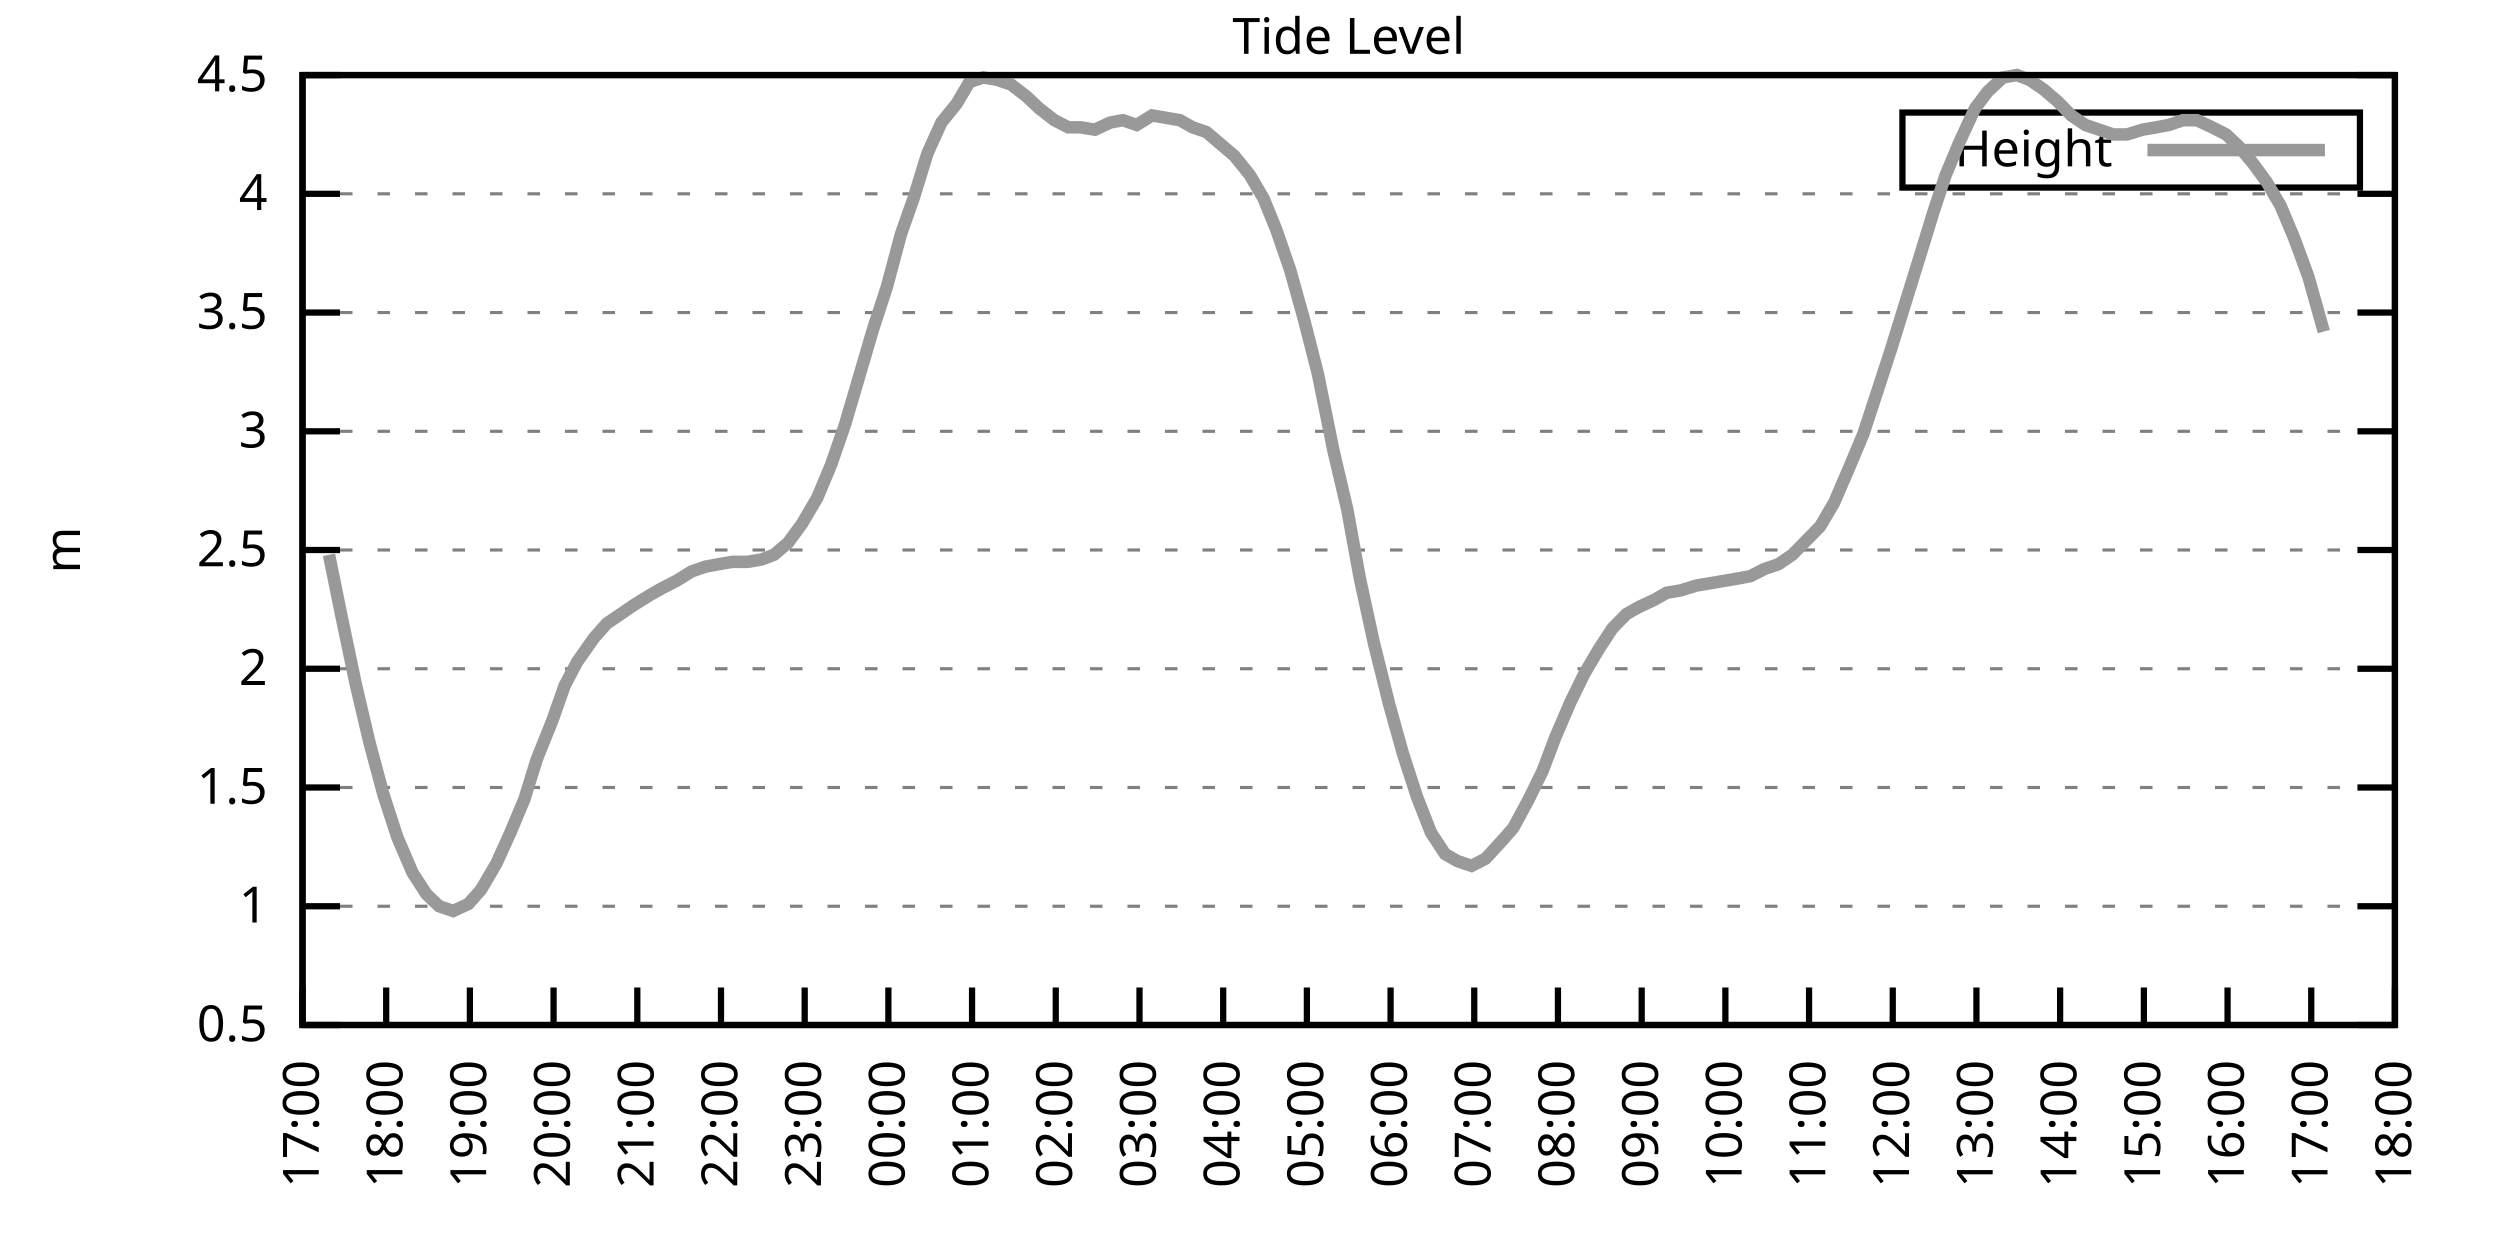
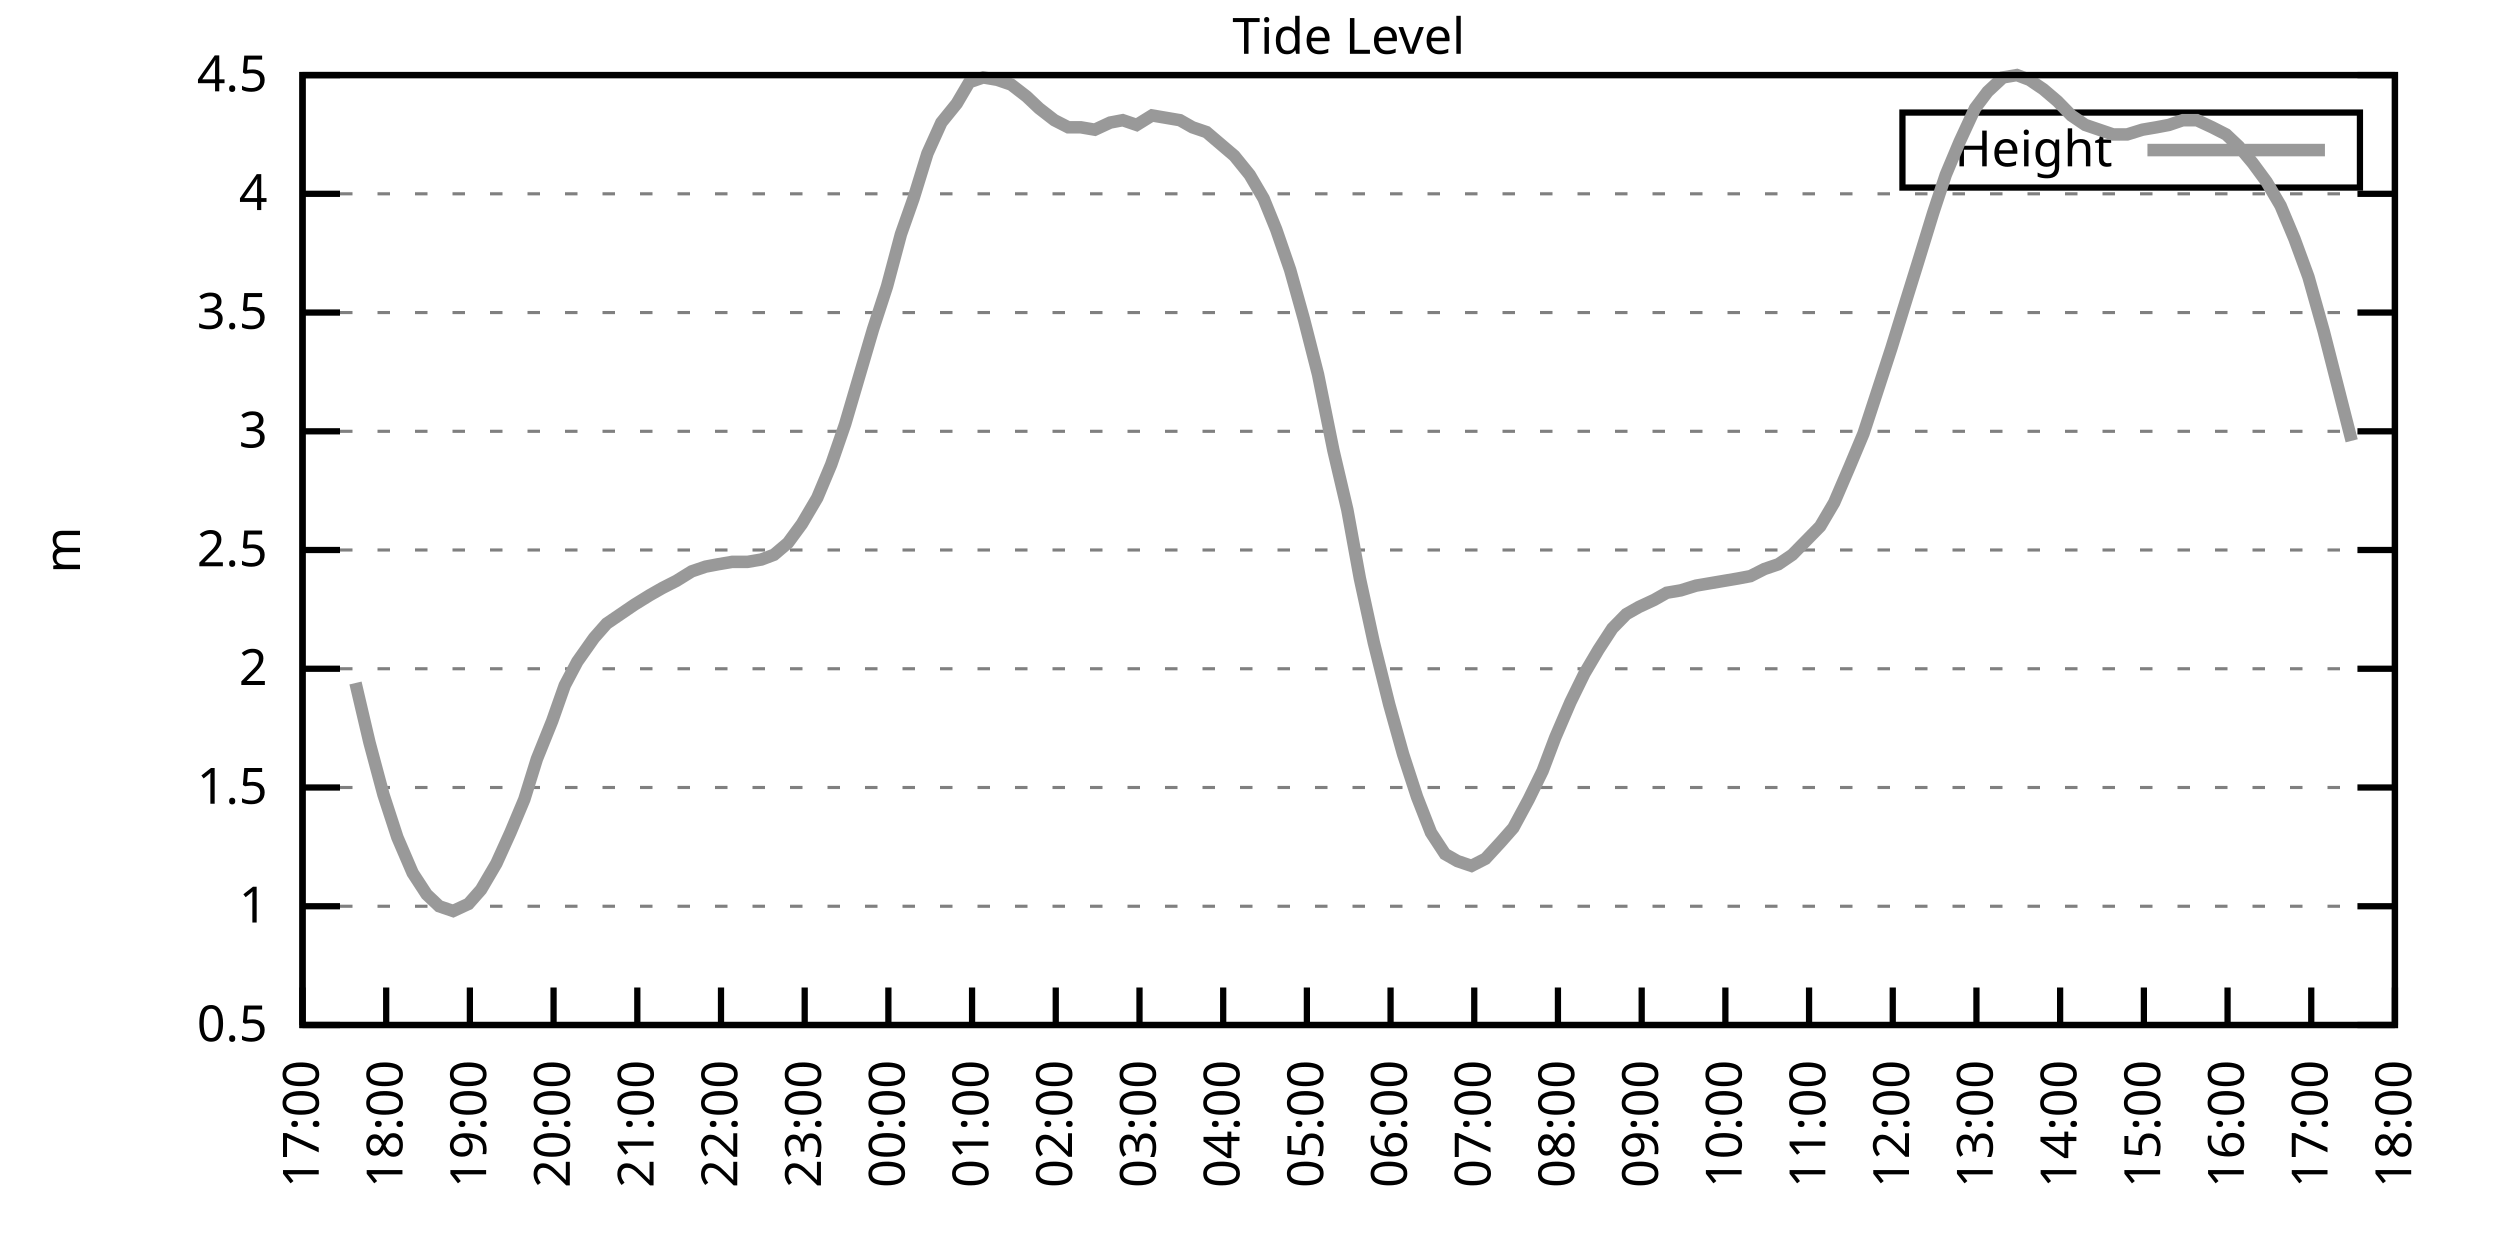
<svg xmlns="http://www.w3.org/2000/svg" xmlns:xlink="http://www.w3.org/1999/xlink" width="400" height="200" viewBox="0 0 400 200">
  <g id="gnuplot_canvas">
    <rect x="0" y="0" width="400" height="200" fill="none" />
    <defs>
      <circle id="gpDot" r="0.5" stroke-width="0.5" stroke="currentColor" />
      <path id="gpPt0" stroke-width="0.333" stroke="currentColor" d="M-1,0 h2 M0,-1 v2" />
      <path id="gpPt1" stroke-width="0.333" stroke="currentColor" d="M-1,-1 L1,1 M1,-1 L-1,1" />
      <path id="gpPt2" stroke-width="0.333" stroke="currentColor" d="M-1,0 L1,0 M0,-1 L0,1 M-1,-1 L1,1 M-1,1 L1,-1" />
      <rect id="gpPt3" stroke-width="0.333" stroke="currentColor" x="-1" y="-1" width="2" height="2" />
      <rect id="gpPt4" stroke-width="0.333" stroke="currentColor" fill="currentColor" x="-1" y="-1" width="2" height="2" />
      <circle id="gpPt5" stroke-width="0.333" stroke="currentColor" cx="0" cy="0" r="1" />
      <use xlink:href="#gpPt5" id="gpPt6" fill="currentColor" stroke="none" />
      <path id="gpPt7" stroke-width="0.333" stroke="currentColor" d="M0,-1.33 L-1.33,0.67 L1.33,0.67 z" />
      <use xlink:href="#gpPt7" id="gpPt8" fill="currentColor" stroke="none" />
      <use xlink:href="#gpPt7" id="gpPt9" stroke="currentColor" transform="rotate(180)" />
      <use xlink:href="#gpPt9" id="gpPt10" fill="currentColor" stroke="none" />
      <use xlink:href="#gpPt3" id="gpPt11" stroke="currentColor" transform="rotate(45)" />
      <use xlink:href="#gpPt11" id="gpPt12" fill="currentColor" stroke="none" />
      <path id="gpPt13" stroke-width="0.333" stroke="currentColor" d="M0,1.330 L1.265,0.411 L0.782,-1.067 L-0.782,-1.076 L-1.265,0.411 z" />
      <use xlink:href="#gpPt13" id="gpPt14" fill="currentColor" stroke="none" />
      <filter id="textbox" filterUnits="objectBoundingBox" x="0" y="0" height="1" width="1">
        <feFlood flood-color="white" flood-opacity="1" result="bgnd" />
        <feComposite in="SourceGraphic" in2="bgnd" operator="atop" />
      </filter>
      <filter id="greybox" filterUnits="objectBoundingBox" x="0" y="0" height="1" width="1">
        <feFlood flood-color="lightgrey" flood-opacity="1" result="grey" />
        <feComposite in="SourceGraphic" in2="grey" operator="atop" />
      </filter>
    </defs>
    <g fill="none" color="white" stroke="currentColor" stroke-width="1.00" stroke-linecap="butt" stroke-linejoin="miter">
</g>
    <g fill="none" color="black" stroke="currentColor" stroke-width="1.00" stroke-linecap="butt" stroke-linejoin="miter">
      <g stroke="none" shape-rendering="crispEdges">
        <polygon fill="rgb(255, 255, 255)" points="48.40,164.00 383.18,164.00 383.18,12.02 48.40,12.02 " />
      </g>
    </g>
    <g fill="none" color="black" stroke="currentColor" stroke-width="1.00" stroke-linecap="butt" stroke-linejoin="miter">
</g>
    <g fill="none" color="black" stroke="black" stroke-width="0.50" stroke-linecap="butt" stroke-linejoin="miter">
</g>
    <g fill="none" color="gray" stroke="currentColor" stroke-width="0.50" stroke-linecap="butt" stroke-linejoin="miter">
      <path stroke="gray" stroke-dasharray="2,4" class="gridline" d="M48.40,164.00 L383.19,164.00  " />
    </g>
    <g fill="none" color="gray" stroke="gray" stroke-width="1.00" stroke-linecap="butt" stroke-linejoin="miter">
</g>
    <g fill="none" color="black" stroke="currentColor" stroke-width="1.00" stroke-linecap="butt" stroke-linejoin="miter">
      <path stroke="black" d="M48.40,164.00 L54.40,164.00 M383.19,164.00 L377.19,164.00  " />
      <g transform="translate(42.80,166.60)" stroke="none" fill="black" font-family="Sans" font-size="8.00" text-anchor="end">
        <text>
          <tspan font-family="Sans"> 0.5</tspan>
        </text>
      </g>
    </g>
    <g fill="none" color="black" stroke="currentColor" stroke-width="1.00" stroke-linecap="butt" stroke-linejoin="miter">
</g>
    <g fill="none" color="black" stroke="black" stroke-width="0.50" stroke-linecap="butt" stroke-linejoin="miter">
</g>
    <g fill="none" color="gray" stroke="currentColor" stroke-width="0.50" stroke-linecap="butt" stroke-linejoin="miter">
      <path stroke="gray" stroke-dasharray="2,4" class="gridline" d="M48.40,145.00 L383.19,145.00  " />
    </g>
    <g fill="none" color="gray" stroke="gray" stroke-width="1.00" stroke-linecap="butt" stroke-linejoin="miter">
</g>
    <g fill="none" color="black" stroke="currentColor" stroke-width="1.00" stroke-linecap="butt" stroke-linejoin="miter">
      <path stroke="black" d="M48.40,145.00 L54.40,145.00 M383.19,145.00 L377.19,145.00  " />
      <g transform="translate(42.80,147.60)" stroke="none" fill="black" font-family="Sans" font-size="8.00" text-anchor="end">
        <text>
          <tspan font-family="Sans"> 1</tspan>
        </text>
      </g>
    </g>
    <g fill="none" color="black" stroke="currentColor" stroke-width="1.00" stroke-linecap="butt" stroke-linejoin="miter">
</g>
    <g fill="none" color="black" stroke="black" stroke-width="0.50" stroke-linecap="butt" stroke-linejoin="miter">
</g>
    <g fill="none" color="gray" stroke="currentColor" stroke-width="0.50" stroke-linecap="butt" stroke-linejoin="miter">
      <path stroke="gray" stroke-dasharray="2,4" class="gridline" d="M48.40,126.00 L383.19,126.00  " />
    </g>
    <g fill="none" color="gray" stroke="gray" stroke-width="1.00" stroke-linecap="butt" stroke-linejoin="miter">
</g>
    <g fill="none" color="black" stroke="currentColor" stroke-width="1.00" stroke-linecap="butt" stroke-linejoin="miter">
      <path stroke="black" d="M48.40,126.00 L54.40,126.00 M383.19,126.00 L377.19,126.00  " />
      <g transform="translate(42.80,128.60)" stroke="none" fill="black" font-family="Sans" font-size="8.00" text-anchor="end">
        <text>
          <tspan font-family="Sans"> 1.5</tspan>
        </text>
      </g>
    </g>
    <g fill="none" color="black" stroke="currentColor" stroke-width="1.00" stroke-linecap="butt" stroke-linejoin="miter">
</g>
    <g fill="none" color="black" stroke="black" stroke-width="0.50" stroke-linecap="butt" stroke-linejoin="miter">
</g>
    <g fill="none" color="gray" stroke="currentColor" stroke-width="0.50" stroke-linecap="butt" stroke-linejoin="miter">
      <path stroke="gray" stroke-dasharray="2,4" class="gridline" d="M48.40,107.00 L383.19,107.00  " />
    </g>
    <g fill="none" color="gray" stroke="gray" stroke-width="1.00" stroke-linecap="butt" stroke-linejoin="miter">
</g>
    <g fill="none" color="black" stroke="currentColor" stroke-width="1.00" stroke-linecap="butt" stroke-linejoin="miter">
      <path stroke="black" d="M48.40,107.00 L54.40,107.00 M383.19,107.00 L377.19,107.00  " />
      <g transform="translate(42.80,109.60)" stroke="none" fill="black" font-family="Sans" font-size="8.00" text-anchor="end">
        <text>
          <tspan font-family="Sans"> 2</tspan>
        </text>
      </g>
    </g>
    <g fill="none" color="black" stroke="currentColor" stroke-width="1.00" stroke-linecap="butt" stroke-linejoin="miter">
</g>
    <g fill="none" color="black" stroke="black" stroke-width="0.50" stroke-linecap="butt" stroke-linejoin="miter">
</g>
    <g fill="none" color="gray" stroke="currentColor" stroke-width="0.50" stroke-linecap="butt" stroke-linejoin="miter">
      <path stroke="gray" stroke-dasharray="2,4" class="gridline" d="M48.40,88.00 L383.19,88.00  " />
    </g>
    <g fill="none" color="gray" stroke="gray" stroke-width="1.00" stroke-linecap="butt" stroke-linejoin="miter">
</g>
    <g fill="none" color="black" stroke="currentColor" stroke-width="1.00" stroke-linecap="butt" stroke-linejoin="miter">
      <path stroke="black" d="M48.40,88.00 L54.40,88.00 M383.19,88.00 L377.19,88.00  " />
      <g transform="translate(42.80,90.60)" stroke="none" fill="black" font-family="Sans" font-size="8.00" text-anchor="end">
        <text>
          <tspan font-family="Sans"> 2.5</tspan>
        </text>
      </g>
    </g>
    <g fill="none" color="black" stroke="currentColor" stroke-width="1.00" stroke-linecap="butt" stroke-linejoin="miter">
</g>
    <g fill="none" color="black" stroke="black" stroke-width="0.50" stroke-linecap="butt" stroke-linejoin="miter">
</g>
    <g fill="none" color="gray" stroke="currentColor" stroke-width="0.50" stroke-linecap="butt" stroke-linejoin="miter">
      <path stroke="gray" stroke-dasharray="2,4" class="gridline" d="M48.40,69.01 L383.19,69.01  " />
    </g>
    <g fill="none" color="gray" stroke="gray" stroke-width="1.00" stroke-linecap="butt" stroke-linejoin="miter">
</g>
    <g fill="none" color="black" stroke="currentColor" stroke-width="1.00" stroke-linecap="butt" stroke-linejoin="miter">
      <path stroke="black" d="M48.40,69.01 L54.40,69.01 M383.19,69.01 L377.19,69.01  " />
      <g transform="translate(42.80,71.61)" stroke="none" fill="black" font-family="Sans" font-size="8.00" text-anchor="end">
        <text>
          <tspan font-family="Sans"> 3</tspan>
        </text>
      </g>
    </g>
    <g fill="none" color="black" stroke="currentColor" stroke-width="1.00" stroke-linecap="butt" stroke-linejoin="miter">
</g>
    <g fill="none" color="black" stroke="black" stroke-width="0.50" stroke-linecap="butt" stroke-linejoin="miter">
</g>
    <g fill="none" color="gray" stroke="currentColor" stroke-width="0.50" stroke-linecap="butt" stroke-linejoin="miter">
      <path stroke="gray" stroke-dasharray="2,4" class="gridline" d="M48.40,50.01 L383.19,50.01  " />
    </g>
    <g fill="none" color="gray" stroke="gray" stroke-width="1.00" stroke-linecap="butt" stroke-linejoin="miter">
</g>
    <g fill="none" color="black" stroke="currentColor" stroke-width="1.00" stroke-linecap="butt" stroke-linejoin="miter">
      <path stroke="black" d="M48.40,50.01 L54.40,50.01 M383.19,50.01 L377.19,50.01  " />
      <g transform="translate(42.80,52.61)" stroke="none" fill="black" font-family="Sans" font-size="8.00" text-anchor="end">
        <text>
          <tspan font-family="Sans"> 3.5</tspan>
        </text>
      </g>
    </g>
    <g fill="none" color="black" stroke="currentColor" stroke-width="1.00" stroke-linecap="butt" stroke-linejoin="miter">
</g>
    <g fill="none" color="black" stroke="black" stroke-width="0.50" stroke-linecap="butt" stroke-linejoin="miter">
</g>
    <g fill="none" color="gray" stroke="currentColor" stroke-width="0.50" stroke-linecap="butt" stroke-linejoin="miter">
      <path stroke="gray" stroke-dasharray="2,4" class="gridline" d="M48.40,31.01 L383.19,31.01  " />
    </g>
    <g fill="none" color="gray" stroke="gray" stroke-width="1.00" stroke-linecap="butt" stroke-linejoin="miter">
</g>
    <g fill="none" color="black" stroke="currentColor" stroke-width="1.00" stroke-linecap="butt" stroke-linejoin="miter">
      <path stroke="black" d="M48.40,31.01 L54.40,31.01 M383.19,31.01 L377.19,31.01  " />
      <g transform="translate(42.80,33.61)" stroke="none" fill="black" font-family="Sans" font-size="8.00" text-anchor="end">
        <text>
          <tspan font-family="Sans"> 4</tspan>
        </text>
      </g>
    </g>
    <g fill="none" color="black" stroke="currentColor" stroke-width="1.00" stroke-linecap="butt" stroke-linejoin="miter">
</g>
    <g fill="none" color="black" stroke="black" stroke-width="0.50" stroke-linecap="butt" stroke-linejoin="miter">
</g>
    <g fill="none" color="gray" stroke="currentColor" stroke-width="0.50" stroke-linecap="butt" stroke-linejoin="miter">
      <path stroke="gray" stroke-dasharray="2,4" class="gridline" d="M48.40,12.01 L383.19,12.01  " />
    </g>
    <g fill="none" color="gray" stroke="gray" stroke-width="1.00" stroke-linecap="butt" stroke-linejoin="miter">
</g>
    <g fill="none" color="black" stroke="currentColor" stroke-width="1.00" stroke-linecap="butt" stroke-linejoin="miter">
      <path stroke="black" d="M48.40,12.01 L54.40,12.01 M383.19,12.01 L377.19,12.01  " />
      <g transform="translate(42.80,14.61)" stroke="none" fill="black" font-family="Sans" font-size="8.00" text-anchor="end">
        <text>
          <tspan font-family="Sans"> 4.5</tspan>
        </text>
      </g>
    </g>
    <g fill="none" color="black" stroke="currentColor" stroke-width="1.00" stroke-linecap="butt" stroke-linejoin="miter">
      <path stroke="black" d="M48.40,164.00 L48.40,158.00  " />
      <g transform="translate(51.00,169.60) rotate(270.00)" stroke="none" fill="black" font-family="Sans" font-size="8.00" text-anchor="end">
        <text>
          <tspan font-family="Sans">17:00</tspan>
        </text>
      </g>
    </g>
    <g fill="none" color="black" stroke="currentColor" stroke-width="1.00" stroke-linecap="butt" stroke-linejoin="miter">
      <path stroke="black" d="M61.79,164.00 L61.79,158.00  " />
      <g transform="translate(64.39,169.60) rotate(270.00)" stroke="none" fill="black" font-family="Sans" font-size="8.00" text-anchor="end">
        <text>
          <tspan font-family="Sans">18:00</tspan>
        </text>
      </g>
    </g>
    <g fill="none" color="black" stroke="currentColor" stroke-width="1.00" stroke-linecap="butt" stroke-linejoin="miter">
      <path stroke="black" d="M75.18,164.00 L75.18,158.00  " />
      <g transform="translate(77.78,169.60) rotate(270.00)" stroke="none" fill="black" font-family="Sans" font-size="8.00" text-anchor="end">
        <text>
          <tspan font-family="Sans">19:00</tspan>
        </text>
      </g>
    </g>
    <g fill="none" color="black" stroke="currentColor" stroke-width="1.00" stroke-linecap="butt" stroke-linejoin="miter">
      <path stroke="black" d="M88.57,164.00 L88.57,158.00  " />
      <g transform="translate(91.17,169.60) rotate(270.00)" stroke="none" fill="black" font-family="Sans" font-size="8.00" text-anchor="end">
        <text>
          <tspan font-family="Sans">20:00</tspan>
        </text>
      </g>
    </g>
    <g fill="none" color="black" stroke="currentColor" stroke-width="1.00" stroke-linecap="butt" stroke-linejoin="miter">
      <path stroke="black" d="M101.97,164.00 L101.97,158.00  " />
      <g transform="translate(104.57,169.60) rotate(270.00)" stroke="none" fill="black" font-family="Sans" font-size="8.00" text-anchor="end">
        <text>
          <tspan font-family="Sans">21:00</tspan>
        </text>
      </g>
    </g>
    <g fill="none" color="black" stroke="currentColor" stroke-width="1.00" stroke-linecap="butt" stroke-linejoin="miter">
      <path stroke="black" d="M115.36,164.00 L115.36,158.00  " />
      <g transform="translate(117.96,169.60) rotate(270.00)" stroke="none" fill="black" font-family="Sans" font-size="8.00" text-anchor="end">
        <text>
          <tspan font-family="Sans">22:00</tspan>
        </text>
      </g>
    </g>
    <g fill="none" color="black" stroke="currentColor" stroke-width="1.00" stroke-linecap="butt" stroke-linejoin="miter">
      <path stroke="black" d="M128.75,164.00 L128.75,158.00  " />
      <g transform="translate(131.35,169.60) rotate(270.00)" stroke="none" fill="black" font-family="Sans" font-size="8.00" text-anchor="end">
        <text>
          <tspan font-family="Sans">23:00</tspan>
        </text>
      </g>
    </g>
    <g fill="none" color="black" stroke="currentColor" stroke-width="1.00" stroke-linecap="butt" stroke-linejoin="miter">
      <path stroke="black" d="M142.14,164.00 L142.14,158.00  " />
      <g transform="translate(144.74,169.60) rotate(270.00)" stroke="none" fill="black" font-family="Sans" font-size="8.00" text-anchor="end">
        <text>
          <tspan font-family="Sans">00:00</tspan>
        </text>
      </g>
    </g>
    <g fill="none" color="black" stroke="currentColor" stroke-width="1.00" stroke-linecap="butt" stroke-linejoin="miter">
      <path stroke="black" d="M155.53,164.00 L155.53,158.00  " />
      <g transform="translate(158.13,169.60) rotate(270.00)" stroke="none" fill="black" font-family="Sans" font-size="8.00" text-anchor="end">
        <text>
          <tspan font-family="Sans">01:00</tspan>
        </text>
      </g>
    </g>
    <g fill="none" color="black" stroke="currentColor" stroke-width="1.00" stroke-linecap="butt" stroke-linejoin="miter">
      <path stroke="black" d="M168.92,164.00 L168.92,158.00  " />
      <g transform="translate(171.52,169.60) rotate(270.00)" stroke="none" fill="black" font-family="Sans" font-size="8.00" text-anchor="end">
        <text>
          <tspan font-family="Sans">02:00</tspan>
        </text>
      </g>
    </g>
    <g fill="none" color="black" stroke="currentColor" stroke-width="1.00" stroke-linecap="butt" stroke-linejoin="miter">
      <path stroke="black" d="M182.32,164.00 L182.32,158.00  " />
      <g transform="translate(184.92,169.60) rotate(270.00)" stroke="none" fill="black" font-family="Sans" font-size="8.00" text-anchor="end">
        <text>
          <tspan font-family="Sans">03:00</tspan>
        </text>
      </g>
    </g>
    <g fill="none" color="black" stroke="currentColor" stroke-width="1.00" stroke-linecap="butt" stroke-linejoin="miter">
      <path stroke="black" d="M195.71,164.00 L195.71,158.00  " />
      <g transform="translate(198.31,169.60) rotate(270.00)" stroke="none" fill="black" font-family="Sans" font-size="8.00" text-anchor="end">
        <text>
          <tspan font-family="Sans">04:00</tspan>
        </text>
      </g>
    </g>
    <g fill="none" color="black" stroke="currentColor" stroke-width="1.00" stroke-linecap="butt" stroke-linejoin="miter">
      <path stroke="black" d="M209.10,164.00 L209.10,158.00  " />
      <g transform="translate(211.70,169.60) rotate(270.00)" stroke="none" fill="black" font-family="Sans" font-size="8.00" text-anchor="end">
        <text>
          <tspan font-family="Sans">05:00</tspan>
        </text>
      </g>
    </g>
    <g fill="none" color="black" stroke="currentColor" stroke-width="1.00" stroke-linecap="butt" stroke-linejoin="miter">
      <path stroke="black" d="M222.49,164.00 L222.49,158.00  " />
      <g transform="translate(225.09,169.60) rotate(270.00)" stroke="none" fill="black" font-family="Sans" font-size="8.00" text-anchor="end">
        <text>
          <tspan font-family="Sans">06:00</tspan>
        </text>
      </g>
    </g>
    <g fill="none" color="black" stroke="currentColor" stroke-width="1.00" stroke-linecap="butt" stroke-linejoin="miter">
      <path stroke="black" d="M235.88,164.00 L235.88,158.00  " />
      <g transform="translate(238.48,169.60) rotate(270.00)" stroke="none" fill="black" font-family="Sans" font-size="8.00" text-anchor="end">
        <text>
          <tspan font-family="Sans">07:00</tspan>
        </text>
      </g>
    </g>
    <g fill="none" color="black" stroke="currentColor" stroke-width="1.00" stroke-linecap="butt" stroke-linejoin="miter">
      <path stroke="black" d="M249.27,164.00 L249.27,158.00  " />
      <g transform="translate(251.87,169.60) rotate(270.00)" stroke="none" fill="black" font-family="Sans" font-size="8.00" text-anchor="end">
        <text>
          <tspan font-family="Sans">08:00</tspan>
        </text>
      </g>
    </g>
    <g fill="none" color="black" stroke="currentColor" stroke-width="1.00" stroke-linecap="butt" stroke-linejoin="miter">
      <path stroke="black" d="M262.67,164.00 L262.67,158.00  " />
      <g transform="translate(265.27,169.60) rotate(270.00)" stroke="none" fill="black" font-family="Sans" font-size="8.00" text-anchor="end">
        <text>
          <tspan font-family="Sans">09:00</tspan>
        </text>
      </g>
    </g>
    <g fill="none" color="black" stroke="currentColor" stroke-width="1.00" stroke-linecap="butt" stroke-linejoin="miter">
      <path stroke="black" d="M276.06,164.00 L276.06,158.00  " />
      <g transform="translate(278.66,169.60) rotate(270.00)" stroke="none" fill="black" font-family="Sans" font-size="8.00" text-anchor="end">
        <text>
          <tspan font-family="Sans">10:00</tspan>
        </text>
      </g>
    </g>
    <g fill="none" color="black" stroke="currentColor" stroke-width="1.00" stroke-linecap="butt" stroke-linejoin="miter">
      <path stroke="black" d="M289.45,164.00 L289.45,158.00  " />
      <g transform="translate(292.05,169.60) rotate(270.00)" stroke="none" fill="black" font-family="Sans" font-size="8.00" text-anchor="end">
        <text>
          <tspan font-family="Sans">11:00</tspan>
        </text>
      </g>
    </g>
    <g fill="none" color="black" stroke="currentColor" stroke-width="1.00" stroke-linecap="butt" stroke-linejoin="miter">
      <path stroke="black" d="M302.84,164.00 L302.84,158.00  " />
      <g transform="translate(305.44,169.60) rotate(270.00)" stroke="none" fill="black" font-family="Sans" font-size="8.00" text-anchor="end">
        <text>
          <tspan font-family="Sans">12:00</tspan>
        </text>
      </g>
    </g>
    <g fill="none" color="black" stroke="currentColor" stroke-width="1.00" stroke-linecap="butt" stroke-linejoin="miter">
      <path stroke="black" d="M316.23,164.00 L316.23,158.00  " />
      <g transform="translate(318.83,169.60) rotate(270.00)" stroke="none" fill="black" font-family="Sans" font-size="8.00" text-anchor="end">
        <text>
          <tspan font-family="Sans">13:00</tspan>
        </text>
      </g>
    </g>
    <g fill="none" color="black" stroke="currentColor" stroke-width="1.00" stroke-linecap="butt" stroke-linejoin="miter">
      <path stroke="black" d="M329.62,164.00 L329.62,158.00  " />
      <g transform="translate(332.22,169.60) rotate(270.00)" stroke="none" fill="black" font-family="Sans" font-size="8.00" text-anchor="end">
        <text>
          <tspan font-family="Sans">14:00</tspan>
        </text>
      </g>
    </g>
    <g fill="none" color="black" stroke="currentColor" stroke-width="1.00" stroke-linecap="butt" stroke-linejoin="miter">
      <path stroke="black" d="M343.02,164.00 L343.02,158.00  " />
      <g transform="translate(345.62,169.60) rotate(270.00)" stroke="none" fill="black" font-family="Sans" font-size="8.00" text-anchor="end">
        <text>
          <tspan font-family="Sans">15:00</tspan>
        </text>
      </g>
    </g>
    <g fill="none" color="black" stroke="currentColor" stroke-width="1.00" stroke-linecap="butt" stroke-linejoin="miter">
      <path stroke="black" d="M356.41,164.00 L356.41,158.00  " />
      <g transform="translate(359.01,169.60) rotate(270.00)" stroke="none" fill="black" font-family="Sans" font-size="8.00" text-anchor="end">
        <text>
          <tspan font-family="Sans">16:00</tspan>
        </text>
      </g>
    </g>
    <g fill="none" color="black" stroke="currentColor" stroke-width="1.00" stroke-linecap="butt" stroke-linejoin="miter">
      <path stroke="black" d="M369.80,164.00 L369.80,158.00  " />
      <g transform="translate(372.40,169.60) rotate(270.00)" stroke="none" fill="black" font-family="Sans" font-size="8.00" text-anchor="end">
        <text>
          <tspan font-family="Sans">17:00</tspan>
        </text>
      </g>
    </g>
    <g fill="none" color="black" stroke="currentColor" stroke-width="1.00" stroke-linecap="butt" stroke-linejoin="miter">
      <path stroke="black" d="M383.19,164.00 L383.19,158.00  " />
      <g transform="translate(385.79,169.60) rotate(270.00)" stroke="none" fill="black" font-family="Sans" font-size="8.00" text-anchor="end">
        <text>
          <tspan font-family="Sans">18:00</tspan>
        </text>
      </g>
    </g>
    <g fill="none" color="black" stroke="currentColor" stroke-width="1.00" stroke-linecap="butt" stroke-linejoin="miter">
</g>
    <g fill="none" color="black" stroke="currentColor" stroke-width="1.00" stroke-linecap="butt" stroke-linejoin="miter">
      <path stroke="black" d="M48.40,12.01 L48.40,164.00 L383.19,164.00 L383.19,12.01 L48.40,12.01 Z  " />
    </g>
    <g fill="none" color="black" stroke="currentColor" stroke-width="1.00" stroke-linecap="butt" stroke-linejoin="miter">
</g>
    <g fill="none" color="black" stroke="currentColor" stroke-width="1.00" stroke-linecap="butt" stroke-linejoin="miter">
      <path stroke="black" d="M304.39,30.01 L304.39,18.01 L377.59,18.01 L377.59,30.01 L304.39,30.01 Z  " />
    </g>
    <g id="Tide_level_plot_1">
      <g fill="none" color="white" stroke="black" stroke-width="2.00" stroke-linecap="butt" stroke-linejoin="miter">
</g>
      <g fill="none" color="black" stroke="currentColor" stroke-width="2.00" stroke-linecap="butt" stroke-linejoin="miter">
        <g transform="translate(337.99,26.61)" stroke="none" fill="black" font-family="Sans" font-size="8.00" text-anchor="end">
          <text>
            <tspan font-family="Sans">Height</tspan>
          </text>
        </g>
      </g>
      <g fill="none" color="black" stroke="currentColor" stroke-width="2.00" stroke-linecap="butt" stroke-linejoin="miter">
-         <path stroke="rgb(153, 153, 153)" d="M343.59,24.01 L371.99,24.01 M52.64,88.76 L54.65,98.64 L56.88,109.28 L59.11,118.78 L61.35,127.14 L63.58,133.98   L66.03,139.68 L68.26,143.10 L70.27,145.00 L72.50,145.76 L74.96,144.62 L76.97,142.34 L79.42,138.16 L81.66,133.22   L83.89,127.90 L85.90,121.44 L88.35,115.36 L90.36,109.66 L92.37,105.86 L95.05,102.06 L97.06,99.78 L99.29,98.26   L101.52,96.74 L103.98,95.22 L105.98,94.08 L108.22,92.94 L110.67,91.42 L112.90,90.66 L114.91,90.28 L117.14,89.90   L119.60,89.90 L121.83,89.52 L123.84,88.76 L126.07,86.87 L128.30,83.83 L130.76,79.65 L132.99,74.33 L135.22,67.87   L137.01,61.79 L139.69,52.67 L141.92,45.83 L144.15,37.47 L146.16,31.77 L148.39,24.55 L150.62,19.61 L153.08,16.57   L155.09,13.15 L157.32,12.39 L159.55,12.77 L161.78,13.53 L164.24,15.43 L166.25,17.33 L168.70,19.23 L170.93,20.37   L172.94,20.37 L175.17,20.75 L177.63,19.61 L179.64,19.23 L181.87,19.99 L184.32,18.47 L186.56,18.85 L188.79,19.23   L190.80,20.37 L193.03,21.13 L195.26,23.03 L197.49,24.93 L199.95,27.97 L202.18,31.77 L204.19,36.71 L206.42,43.17   L208.65,51.15 L210.88,59.89 L213.34,72.05 L215.57,81.55 L217.58,92.56 L219.81,102.82 L222.27,112.70 L224.50,120.68   L226.73,127.52 L228.96,133.22 L231.20,136.64 L233.20,137.78 L235.44,138.54 L237.67,137.40 L240.12,134.74 L242.13,132.46   L244.59,127.90 L246.82,123.34 L248.83,118.02 L251.28,112.32 L253.51,107.76 L255.75,103.96 L257.98,100.54 L260.21,98.26   L262.22,97.12 L264.67,95.98 L266.68,94.84 L268.92,94.46 L271.37,93.70 L273.60,93.32 L275.83,92.94 L278.07,92.56   L280.07,92.18 L282.31,91.04 L284.54,90.28 L286.77,88.76 L289.00,86.49 L291.23,84.21 L293.47,80.41 L295.92,74.71   L298.15,69.39 L300.39,62.55 L302.62,55.71 L304.85,48.49 L306.86,42.03 L309.31,34.05 L311.32,27.97 L313.55,22.65   L316.01,17.33 L318.02,14.67 L320.47,12.39 L322.70,12.01 L324.71,12.77 L326.95,14.29 L329.18,16.19 L331.41,18.47   L333.64,19.99 L335.87,20.75 L338.10,21.51 L340.34,21.51 L342.79,20.75 L345.02,20.37 L347.03,19.99 L349.26,19.23   L351.50,19.23 L353.95,20.37 L356.18,21.51 L358.19,23.41 L360.42,26.07 L362.66,29.11 L364.89,32.91 L367.12,38.23   L369.35,44.31 L371.81,53.05  " />
+         <path stroke="rgb(153, 153, 153)" d="M343.59,24.01 L371.99,24.01 M56.88,109.28 L59.11,118.78 L61.35,127.14 L63.58,133.98 L66.03,139.68 L68.26,143.10   L70.27,145.00 L72.50,145.76 L74.96,144.62 L76.97,142.34 L79.42,138.16 L81.66,133.22 L83.89,127.90 L85.90,121.44   L88.35,115.36 L90.36,109.66 L92.37,105.86 L95.05,102.06 L97.06,99.78 L99.29,98.26 L101.52,96.74 L103.98,95.22   L105.98,94.08 L108.22,92.94 L110.67,91.42 L112.90,90.66 L114.91,90.28 L117.14,89.90 L119.60,89.90 L121.83,89.52   L123.84,88.76 L126.07,86.87 L128.30,83.83 L130.76,79.65 L132.99,74.33 L135.22,67.87 L137.01,61.79 L139.69,52.67   L141.92,45.83 L144.15,37.47 L146.16,31.77 L148.39,24.55 L150.62,19.61 L153.08,16.57 L155.09,13.15 L157.32,12.39   L159.55,12.77 L161.78,13.53 L164.24,15.43 L166.25,17.33 L168.70,19.23 L170.93,20.37 L172.94,20.37 L175.17,20.75   L177.63,19.61 L179.64,19.23 L181.87,19.99 L184.32,18.47 L186.56,18.85 L188.79,19.23 L190.80,20.37 L193.03,21.13   L195.26,23.03 L197.49,24.93 L199.95,27.97 L202.18,31.77 L204.19,36.71 L206.42,43.17 L208.65,51.15 L210.88,59.89   L213.34,72.05 L215.57,81.55 L217.58,92.56 L219.81,102.82 L222.27,112.70 L224.50,120.68 L226.73,127.52 L228.96,133.22   L231.20,136.64 L233.20,137.78 L235.44,138.54 L237.67,137.40 L240.12,134.74 L242.13,132.46 L244.59,127.90 L246.82,123.34   L248.83,118.02 L251.28,112.32 L253.51,107.76 L255.75,103.96 L257.98,100.54 L260.21,98.26 L262.22,97.12 L264.67,95.98   L266.68,94.84 L268.92,94.46 L271.37,93.70 L273.60,93.32 L275.83,92.94 L278.07,92.56 L280.07,92.18 L282.31,91.04   L284.54,90.28 L286.77,88.76 L289.00,86.49 L291.23,84.21 L293.47,80.41 L295.92,74.71 L298.15,69.39 L300.39,62.55   L302.62,55.71 L304.85,48.49 L306.86,42.03 L309.31,34.05 L311.32,27.97 L313.55,22.65 L316.01,17.33 L318.02,14.67   L320.47,12.39 L322.70,12.01 L324.71,12.77 L326.95,14.29 L329.18,16.19 L331.41,18.47 L333.64,19.99 L335.87,20.75   L338.10,21.51 L340.34,21.51 L342.79,20.75 L345.02,20.37 L347.03,19.99 L349.26,19.23 L351.50,19.23 L353.95,20.37   L356.18,21.51 L358.19,23.41 L360.42,26.07 L362.66,29.11 L364.89,32.91 L367.12,38.23 L369.35,44.31 L371.81,53.05   L374.04,61.79 L376.27,70.53  " />
      </g>
    </g>
    <g fill="none" color="black" stroke="currentColor" stroke-width="2.00" stroke-linecap="butt" stroke-linejoin="miter">
</g>
    <g fill="none" color="black" stroke="black" stroke-width="1.00" stroke-linecap="butt" stroke-linejoin="miter">
</g>
    <g fill="none" color="black" stroke="currentColor" stroke-width="1.00" stroke-linecap="butt" stroke-linejoin="miter">
      <path stroke="black" d="M48.40,12.01 L48.40,164.00 L383.19,164.00 L383.19,12.01 L48.40,12.01 Z  " />
      <g transform="translate(12.80,88.01) rotate(270.00)" stroke="none" fill="black" font-family="Sans" font-size="8.00" text-anchor="middle">
        <text>
          <tspan font-family="Sans">m</tspan>
        </text>
      </g>
    </g>
    <g fill="none" color="black" stroke="currentColor" stroke-width="1.00" stroke-linecap="butt" stroke-linejoin="miter">
</g>
    <g fill="none" color="black" stroke="currentColor" stroke-width="1.00" stroke-linecap="butt" stroke-linejoin="miter">
      <g transform="translate(215.79,8.61)" stroke="none" fill="black" font-family="Sans" font-size="8.00" text-anchor="middle">
        <text>
          <tspan font-family="Sans">Tide Level</tspan>
        </text>
      </g>
    </g>
    <g fill="none" color="black" stroke="currentColor" stroke-width="1.00" stroke-linecap="butt" stroke-linejoin="miter">
</g>
  </g>
</svg>
